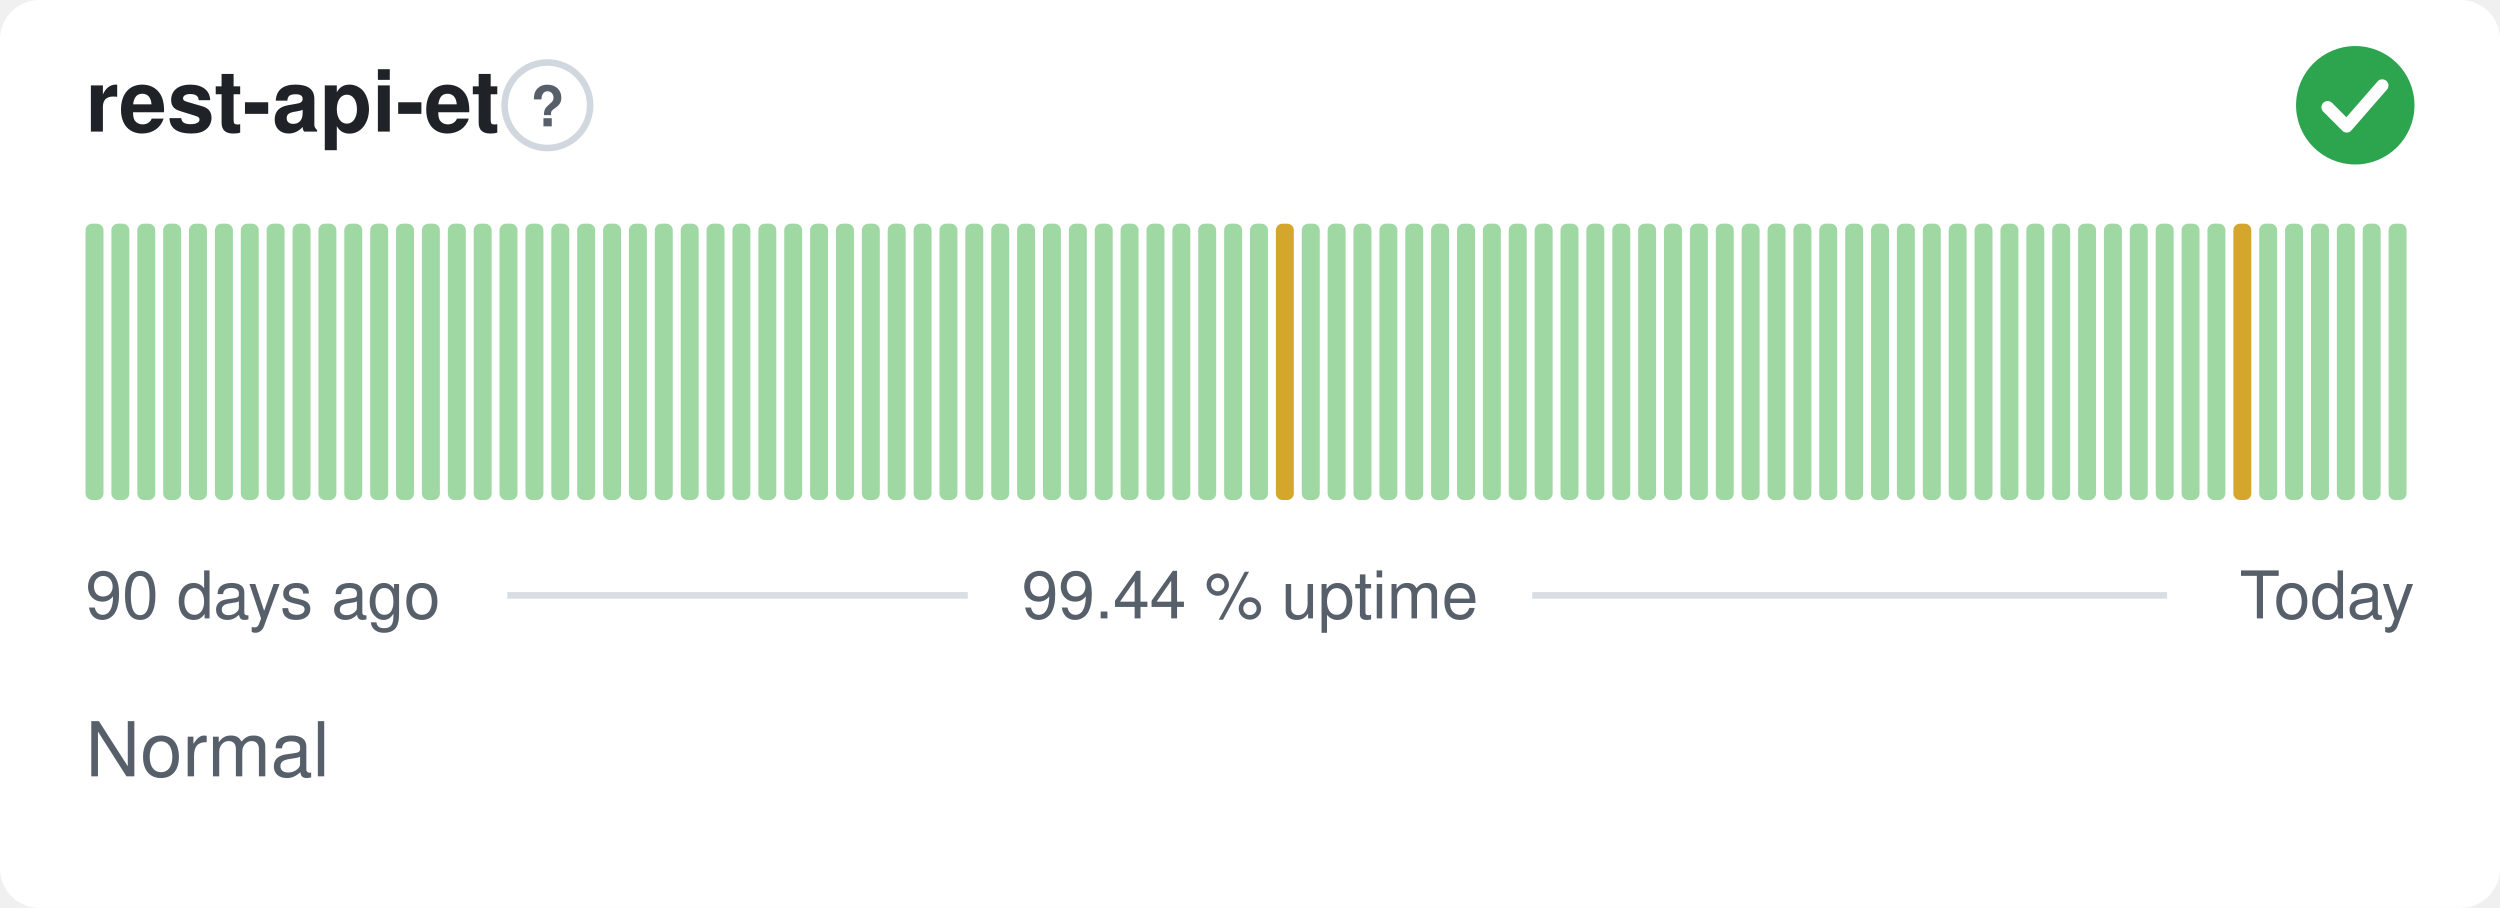
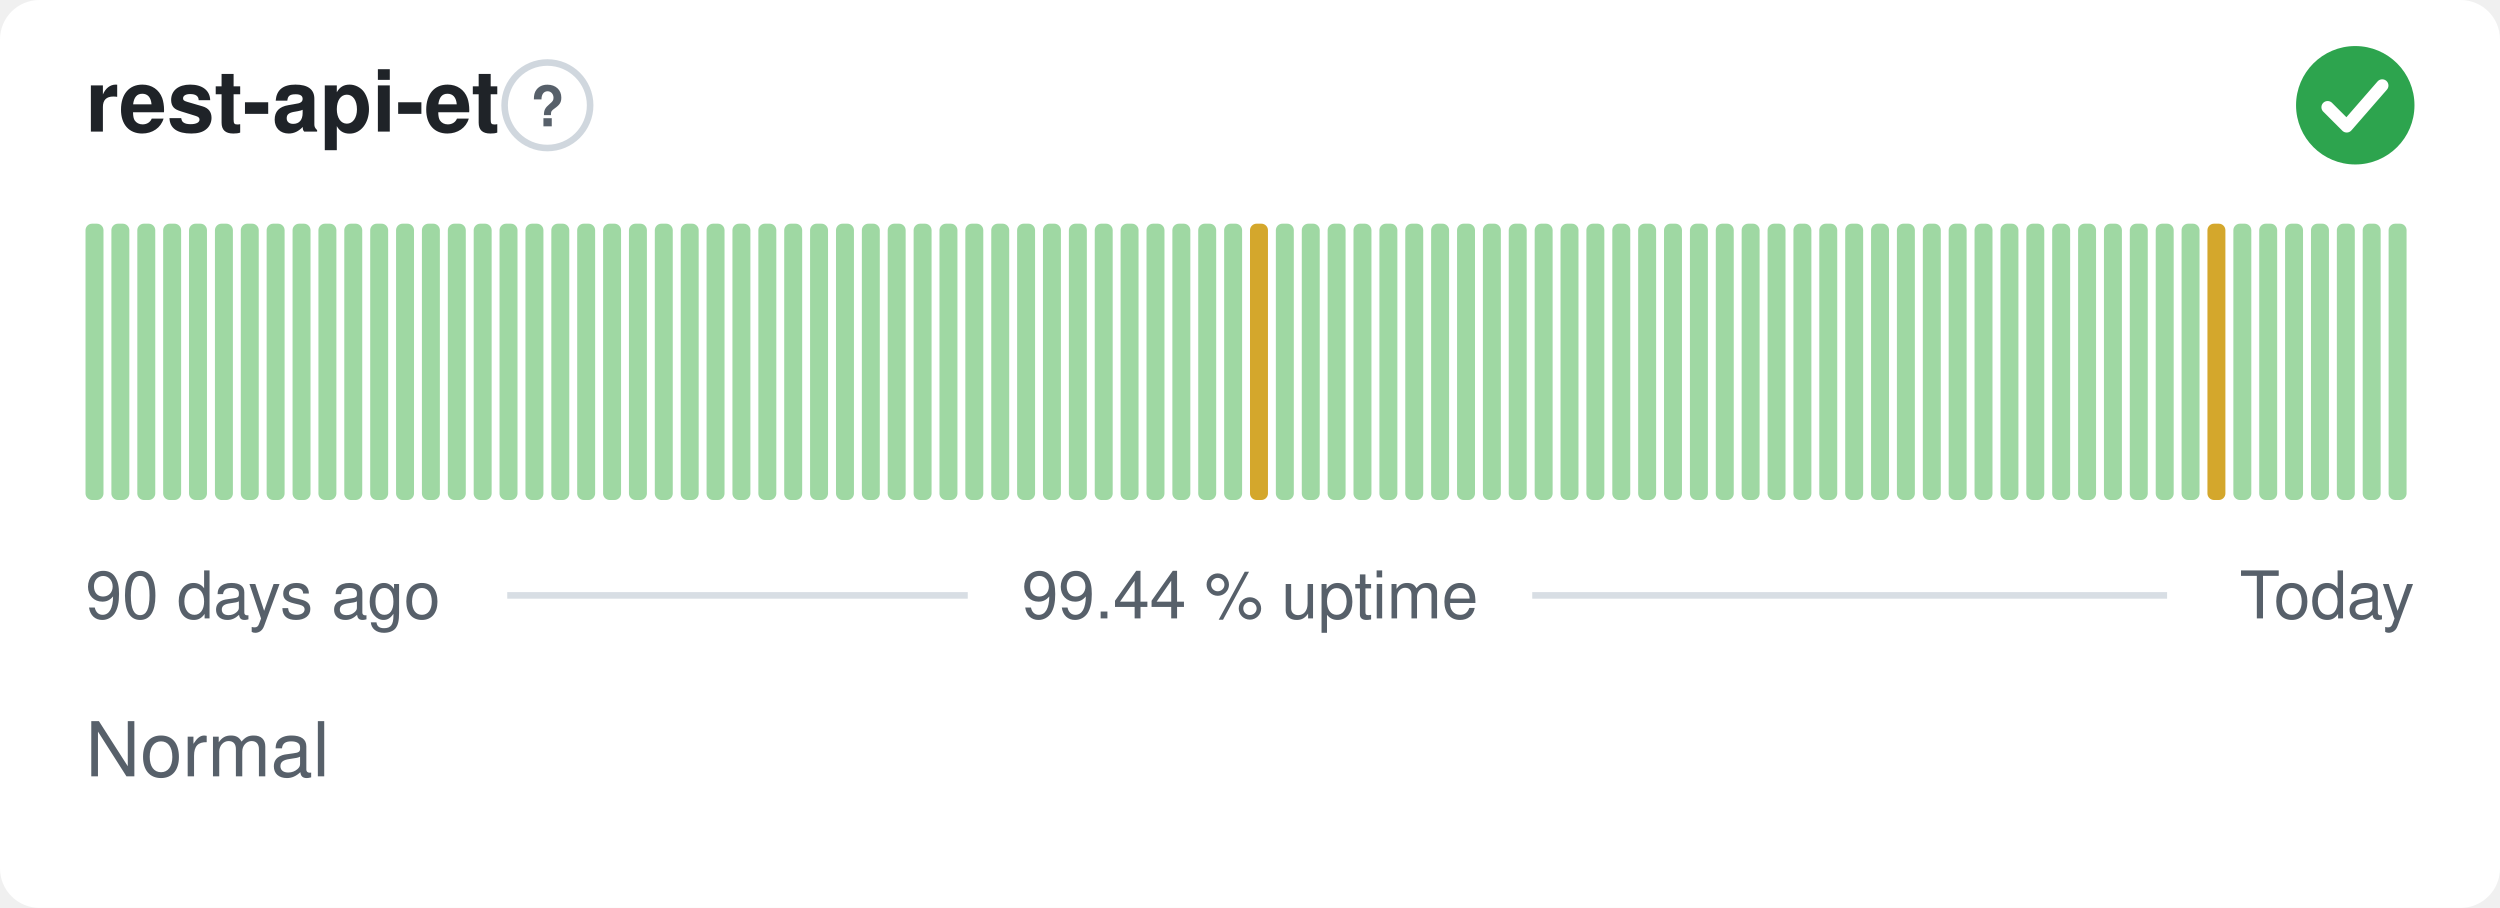
<svg xmlns="http://www.w3.org/2000/svg" width="380" height="138" viewBox="0 0 380 138" role="img" aria-label="rest-api-et: Normal, 99.44 % uptime over the last 90 days" font-family="-apple-system,BlinkMacSystemFont,'Segoe UI',Helvetica,Arial,sans-serif">
  <style>
    @media (prefers-color-scheme: dark) {
      .bg { fill: #0d1117 }
      .title { fill: #e6edf3 }
      .muted { fill: #8b949e }
      .hint { stroke: #30363d }
      .rule { stroke: #30363d }
      .nodata { fill: #21262d }
    }
  </style>
  <rect class="bg" width="380" height="138" rx="6" fill="#ffffff" />
  <text class="title" x="13" y="20" font-size="13" font-weight="600" fill="#1f2328">rest-api-et</text>
  <circle class="hint" cx="83.2" cy="16" r="6.5" fill="none" stroke="#d0d7de" stroke-width="1" />
  <text class="muted" x="83.2" y="19.2" text-anchor="middle" font-size="8.5" font-weight="700" fill="#57606a">?</text>
  <circle cx="358" cy="16" r="9" fill="#2da44e" />
  <path d="M353.80 16.30l2.90 2.90 5.40 -6.20" fill="none" stroke="#fff" stroke-width="1.89" stroke-linecap="round" stroke-linejoin="round" />
  <rect x="13.00" y="34.00" width="2.73" height="42.00" rx="1" fill="#9fd8a3" />
  <rect x="16.93" y="34.00" width="2.73" height="42.00" rx="1" fill="#9fd8a3" />
  <rect x="20.87" y="34.00" width="2.73" height="42.00" rx="1" fill="#9fd8a3" />
  <rect x="24.80" y="34.00" width="2.73" height="42.00" rx="1" fill="#9fd8a3" />
  <rect x="28.73" y="34.00" width="2.73" height="42.00" rx="1" fill="#9fd8a3" />
  <rect x="32.67" y="34.00" width="2.73" height="42.00" rx="1" fill="#9fd8a3" />
  <rect x="36.60" y="34.00" width="2.73" height="42.00" rx="1" fill="#9fd8a3" />
  <rect x="40.53" y="34.00" width="2.73" height="42.00" rx="1" fill="#9fd8a3" />
  <rect x="44.47" y="34.00" width="2.73" height="42.00" rx="1" fill="#9fd8a3" />
  <rect x="48.40" y="34.00" width="2.73" height="42.00" rx="1" fill="#9fd8a3" />
  <rect x="52.33" y="34.00" width="2.73" height="42.00" rx="1" fill="#9fd8a3" />
  <rect x="56.27" y="34.00" width="2.73" height="42.00" rx="1" fill="#9fd8a3" />
  <rect x="60.20" y="34.00" width="2.73" height="42.00" rx="1" fill="#9fd8a3" />
  <rect x="64.13" y="34.00" width="2.73" height="42.00" rx="1" fill="#9fd8a3" />
  <rect x="68.07" y="34.00" width="2.73" height="42.00" rx="1" fill="#9fd8a3" />
  <rect x="72.00" y="34.00" width="2.73" height="42.00" rx="1" fill="#9fd8a3" />
  <rect x="75.93" y="34.00" width="2.73" height="42.00" rx="1" fill="#9fd8a3" />
  <rect x="79.87" y="34.00" width="2.73" height="42.00" rx="1" fill="#9fd8a3" />
  <rect x="83.80" y="34.00" width="2.73" height="42.00" rx="1" fill="#9fd8a3" />
  <rect x="87.73" y="34.00" width="2.73" height="42.00" rx="1" fill="#9fd8a3" />
  <rect x="91.67" y="34.00" width="2.73" height="42.00" rx="1" fill="#9fd8a3" />
  <rect x="95.60" y="34.00" width="2.73" height="42.00" rx="1" fill="#9fd8a3" />
  <rect x="99.53" y="34.00" width="2.73" height="42.00" rx="1" fill="#9fd8a3" />
  <rect x="103.47" y="34.00" width="2.73" height="42.00" rx="1" fill="#9fd8a3" />
  <rect x="107.40" y="34.00" width="2.73" height="42.00" rx="1" fill="#9fd8a3" />
  <rect x="111.33" y="34.00" width="2.73" height="42.00" rx="1" fill="#9fd8a3" />
  <rect x="115.27" y="34.00" width="2.73" height="42.00" rx="1" fill="#9fd8a3" />
  <rect x="119.20" y="34.00" width="2.73" height="42.00" rx="1" fill="#9fd8a3" />
  <rect x="123.13" y="34.00" width="2.73" height="42.00" rx="1" fill="#9fd8a3" />
  <rect x="127.07" y="34.00" width="2.73" height="42.00" rx="1" fill="#9fd8a3" />
  <rect x="131.00" y="34.00" width="2.73" height="42.00" rx="1" fill="#9fd8a3" />
  <rect x="134.93" y="34.00" width="2.73" height="42.00" rx="1" fill="#9fd8a3" />
  <rect x="138.87" y="34.00" width="2.73" height="42.00" rx="1" fill="#9fd8a3" />
  <rect x="142.80" y="34.00" width="2.73" height="42.00" rx="1" fill="#9fd8a3" />
  <rect x="146.73" y="34.00" width="2.73" height="42.00" rx="1" fill="#9fd8a3" />
  <rect x="150.67" y="34.00" width="2.73" height="42.00" rx="1" fill="#9fd8a3" />
  <rect x="154.60" y="34.00" width="2.73" height="42.00" rx="1" fill="#9fd8a3" />
  <rect x="158.53" y="34.00" width="2.73" height="42.00" rx="1" fill="#9fd8a3" />
  <rect x="162.47" y="34.00" width="2.73" height="42.00" rx="1" fill="#9fd8a3" />
  <rect x="166.40" y="34.00" width="2.73" height="42.00" rx="1" fill="#9fd8a3" />
  <rect x="170.33" y="34.00" width="2.73" height="42.00" rx="1" fill="#9fd8a3" />
  <rect x="174.27" y="34.00" width="2.73" height="42.00" rx="1" fill="#9fd8a3" />
  <rect x="178.20" y="34.00" width="2.73" height="42.00" rx="1" fill="#9fd8a3" />
  <rect x="182.13" y="34.00" width="2.73" height="42.00" rx="1" fill="#9fd8a3" />
  <rect x="186.07" y="34.00" width="2.73" height="42.00" rx="1" fill="#9fd8a3" />
-   <rect x="190.00" y="34.00" width="2.73" height="42.00" rx="1" fill="#9fd8a3" />
-   <rect x="193.93" y="34.00" width="2.73" height="42.00" rx="1" fill="#d4a72c" />
+   <rect x="190.00" y="34.00" width="2.73" height="42.00" rx="1" fill="#d4a72c" />
+   <rect x="193.93" y="34.00" width="2.73" height="42.00" rx="1" fill="#9fd8a3" />
  <rect x="197.87" y="34.00" width="2.73" height="42.00" rx="1" fill="#9fd8a3" />
  <rect x="201.80" y="34.00" width="2.73" height="42.00" rx="1" fill="#9fd8a3" />
  <rect x="205.73" y="34.00" width="2.73" height="42.00" rx="1" fill="#9fd8a3" />
  <rect x="209.67" y="34.00" width="2.73" height="42.00" rx="1" fill="#9fd8a3" />
  <rect x="213.60" y="34.00" width="2.73" height="42.00" rx="1" fill="#9fd8a3" />
  <rect x="217.53" y="34.00" width="2.73" height="42.00" rx="1" fill="#9fd8a3" />
  <rect x="221.47" y="34.00" width="2.73" height="42.00" rx="1" fill="#9fd8a3" />
  <rect x="225.40" y="34.00" width="2.73" height="42.00" rx="1" fill="#9fd8a3" />
  <rect x="229.33" y="34.00" width="2.73" height="42.00" rx="1" fill="#9fd8a3" />
  <rect x="233.27" y="34.00" width="2.73" height="42.00" rx="1" fill="#9fd8a3" />
  <rect x="237.20" y="34.00" width="2.73" height="42.00" rx="1" fill="#9fd8a3" />
  <rect x="241.13" y="34.00" width="2.73" height="42.00" rx="1" fill="#9fd8a3" />
  <rect x="245.07" y="34.00" width="2.73" height="42.00" rx="1" fill="#9fd8a3" />
  <rect x="249.00" y="34.00" width="2.73" height="42.00" rx="1" fill="#9fd8a3" />
  <rect x="252.93" y="34.00" width="2.73" height="42.00" rx="1" fill="#9fd8a3" />
  <rect x="256.87" y="34.00" width="2.73" height="42.00" rx="1" fill="#9fd8a3" />
  <rect x="260.80" y="34.00" width="2.73" height="42.00" rx="1" fill="#9fd8a3" />
  <rect x="264.73" y="34.00" width="2.73" height="42.00" rx="1" fill="#9fd8a3" />
  <rect x="268.67" y="34.00" width="2.73" height="42.00" rx="1" fill="#9fd8a3" />
  <rect x="272.60" y="34.00" width="2.73" height="42.00" rx="1" fill="#9fd8a3" />
  <rect x="276.53" y="34.00" width="2.73" height="42.00" rx="1" fill="#9fd8a3" />
  <rect x="280.47" y="34.00" width="2.73" height="42.00" rx="1" fill="#9fd8a3" />
  <rect x="284.40" y="34.00" width="2.73" height="42.00" rx="1" fill="#9fd8a3" />
  <rect x="288.33" y="34.00" width="2.73" height="42.00" rx="1" fill="#9fd8a3" />
  <rect x="292.27" y="34.00" width="2.73" height="42.00" rx="1" fill="#9fd8a3" />
  <rect x="296.20" y="34.00" width="2.73" height="42.00" rx="1" fill="#9fd8a3" />
  <rect x="300.13" y="34.00" width="2.73" height="42.00" rx="1" fill="#9fd8a3" />
  <rect x="304.07" y="34.00" width="2.73" height="42.00" rx="1" fill="#9fd8a3" />
  <rect x="308.00" y="34.00" width="2.73" height="42.00" rx="1" fill="#9fd8a3" />
  <rect x="311.93" y="34.00" width="2.73" height="42.00" rx="1" fill="#9fd8a3" />
  <rect x="315.87" y="34.00" width="2.73" height="42.00" rx="1" fill="#9fd8a3" />
  <rect x="319.80" y="34.00" width="2.73" height="42.00" rx="1" fill="#9fd8a3" />
  <rect x="323.73" y="34.00" width="2.73" height="42.00" rx="1" fill="#9fd8a3" />
  <rect x="327.67" y="34.00" width="2.73" height="42.00" rx="1" fill="#9fd8a3" />
  <rect x="331.60" y="34.00" width="2.73" height="42.00" rx="1" fill="#9fd8a3" />
-   <rect x="335.53" y="34.00" width="2.73" height="42.00" rx="1" fill="#9fd8a3" />
-   <rect x="339.47" y="34.00" width="2.73" height="42.00" rx="1" fill="#d4a72c" />
+   <rect x="335.53" y="34.00" width="2.73" height="42.00" rx="1" fill="#d4a72c" />
+   <rect x="339.47" y="34.00" width="2.73" height="42.00" rx="1" fill="#9fd8a3" />
  <rect x="343.40" y="34.00" width="2.73" height="42.00" rx="1" fill="#9fd8a3" />
  <rect x="347.33" y="34.00" width="2.73" height="42.00" rx="1" fill="#9fd8a3" />
  <rect x="351.27" y="34.00" width="2.73" height="42.00" rx="1" fill="#9fd8a3" />
  <rect x="355.20" y="34.00" width="2.73" height="42.00" rx="1" fill="#9fd8a3" />
  <rect x="359.13" y="34.00" width="2.73" height="42.00" rx="1" fill="#9fd8a3" />
  <rect x="363.07" y="34.00" width="2.73" height="42.00" rx="1" fill="#9fd8a3" />
  <text class="muted" x="13" y="94" font-size="10" fill="#57606a">90 days ago</text>
  <text class="muted" x="190" y="94" text-anchor="middle" font-size="10" fill="#57606a">99.44 % uptime</text>
  <text class="muted" x="367" y="94" text-anchor="end" font-size="10" fill="#57606a">Today</text>
  <line class="rule" x1="77.1" y1="90.5" x2="147.1" y2="90.5" stroke="#d8dee4" stroke-width="1" />
  <line class="rule" x1="232.9" y1="90.5" x2="329.4" y2="90.5" stroke="#d8dee4" stroke-width="1" />
  <text class="muted" x="13" y="118" font-size="11.5" fill="#57606a">Normal</text>
</svg>
